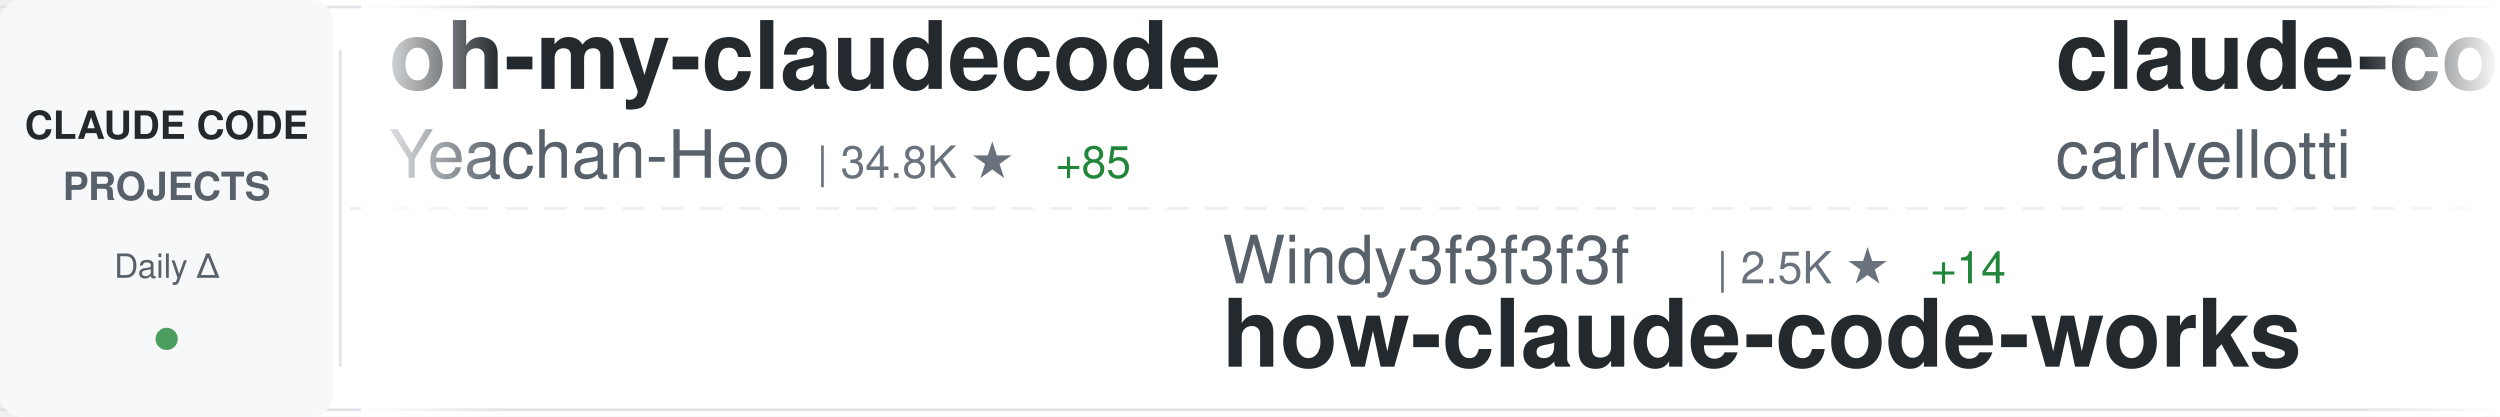
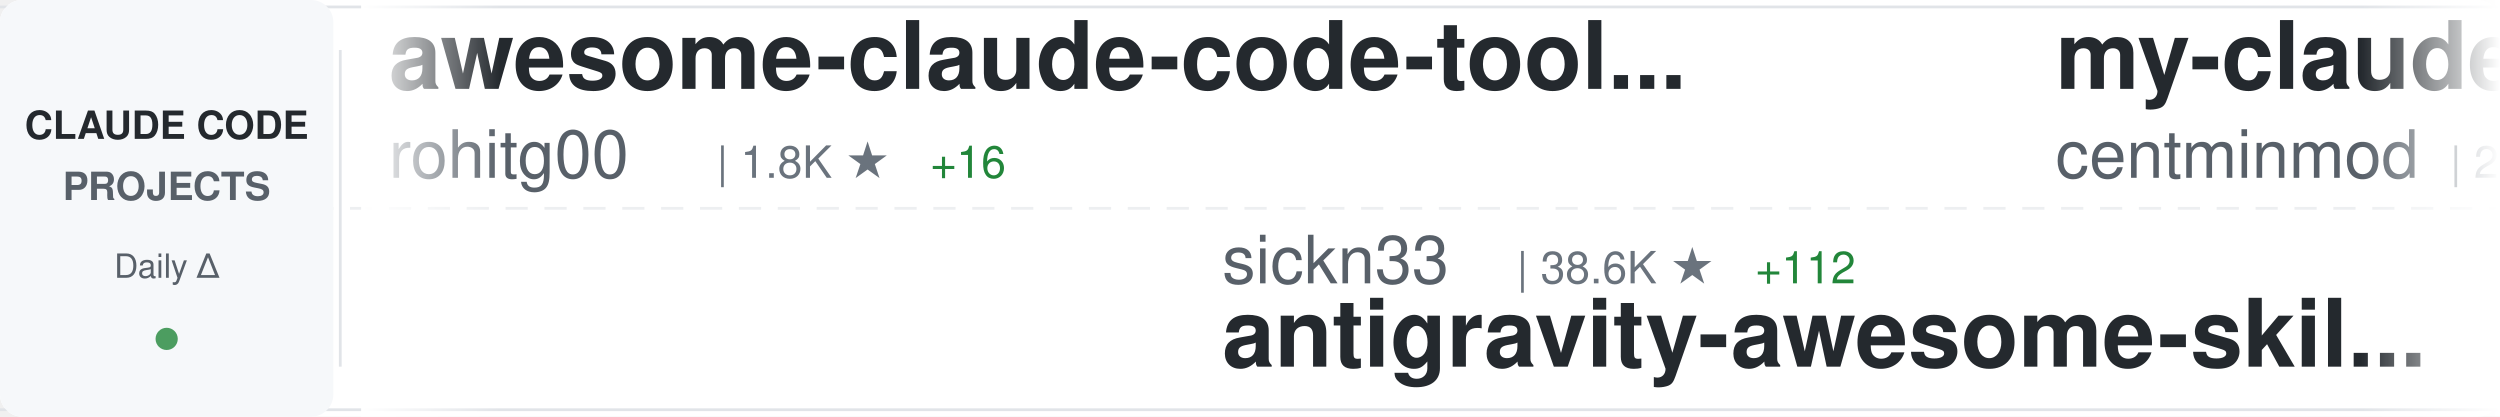
<svg xmlns="http://www.w3.org/2000/svg" width="900" height="150">
  <defs>
    <linearGradient id="awesomeLeftFade" x1="0%" y1="0%" x2="100%" y2="0%">
      <stop offset="0%" style="stop-color:#ffffff;stop-opacity:1" />
      <stop offset="100%" style="stop-color:#ffffff;stop-opacity:0" />
    </linearGradient>
    <linearGradient id="awesomeRightFade" x1="0%" y1="0%" x2="100%" y2="0%">
      <stop offset="0%" style="stop-color:#ffffff;stop-opacity:0" />
      <stop offset="100%" style="stop-color:#ffffff;stop-opacity:1" />
    </linearGradient>
  </defs>
  <rect width="900" height="150" fill="#ffffff" rx="8" />
  <rect x="0" y="2" width="900" height="1" fill="#e1e4e8" />
  <rect x="0" y="147" width="900" height="1" fill="#e1e4e8" />
  <line x1="0" y1="75" x2="900" y2="75" stroke="#e1e4e8" stroke-width="1" stroke-dasharray="8 6" opacity="0.6" />
  <rect x="0" y="0" width="120" height="150" fill="#f6f8fa" rx="8" />
  <text x="60" y="50" font-family="-apple-system, BlinkMacSystemFont, 'Segoe UI', Helvetica, Arial, sans-serif" font-size="14" font-weight="600" fill="#24292e" text-anchor="middle">CLAUDE CODE</text>
  <text x="60" y="72" font-family="-apple-system, BlinkMacSystemFont, 'Segoe UI', Helvetica, Arial, sans-serif" font-size="14" font-weight="600" fill="#586069" text-anchor="middle">PROJECTS</text>
  <text x="60" y="100" font-family="-apple-system, BlinkMacSystemFont, 'Segoe UI', Helvetica, Arial, sans-serif" font-size="12" font-weight="500" fill="#586069" text-anchor="middle">Daily Δ</text>
  <circle cx="60" cy="122" r="4" fill="#22863a" opacity="0.8" />
  <rect x="122" y="18" width="1" height="114" fill="#e1e4e8" />
  <clipPath id="awesomeTickerClip">
    <rect x="130" y="0" width="770" height="150" />
  </clipPath>
  <g clip-path="url(#awesomeTickerClip)">
    <g id="awesomeTickerItems">
      <animateTransform attributeName="transform" attributeType="XML" type="translate" from="0 0" to="-3000 0" dur="54s" repeatCount="indefinite" />
      <g transform="translate(0, 0)">
-         <text x="140" y="32" font-family="-apple-system, BlinkMacSystemFont, 'Segoe UI', Helvetica, Arial, sans-serif" font-size="34" font-weight="600" fill="#24292e">oh-my-claudecode</text>
-         <text x="140" y="64" font-family="-apple-system, BlinkMacSystemFont, 'Segoe UI', Helvetica, Arial, sans-serif" font-size="24" font-weight="400" fill="#586069">Yeachan-Heo</text>
-         <text x="294" y="64" font-family="-apple-system, BlinkMacSystemFont, 'Segoe UI', Helvetica, Arial, sans-serif" font-size="16" font-weight="500" fill="#6a737d">| 34.8K ★</text>
-         <text x="380" y="64" font-family="-apple-system, BlinkMacSystemFont, 'Segoe UI', Helvetica, Arial, sans-serif" font-size="16" font-weight="500" fill="#22863a"> +85</text>
+         <text x="140" y="32" font-family="-apple-system, BlinkMacSystemFont, 'Segoe UI', Helvetica, Arial, sans-serif" font-size="34" font-weight="600" fill="#24292e">awesome-claude-code-tool...</text>
+         <text x="140" y="64" font-family="-apple-system, BlinkMacSystemFont, 'Segoe UI', Helvetica, Arial, sans-serif" font-size="24" font-weight="400" fill="#586069">rohitg00</text>
+         <text x="258" y="64" font-family="-apple-system, BlinkMacSystemFont, 'Segoe UI', Helvetica, Arial, sans-serif" font-size="16" font-weight="500" fill="#6a737d">| 1.8K ★</text>
+         <text x="335" y="64" font-family="-apple-system, BlinkMacSystemFont, 'Segoe UI', Helvetica, Arial, sans-serif" font-size="16" font-weight="500" fill="#22863a"> +16</text>
      </g>
      <g transform="translate(300, 0)">
-         <text x="140" y="102" font-family="-apple-system, BlinkMacSystemFont, 'Segoe UI', Helvetica, Arial, sans-serif" font-size="24" font-weight="400" fill="#586069">Windy3f3f3f3f</text>
-         <text x="318" y="102" font-family="-apple-system, BlinkMacSystemFont, 'Segoe UI', Helvetica, Arial, sans-serif" font-size="16" font-weight="500" fill="#6a737d">| 2.5K ★</text>
-         <text x="395" y="102" font-family="-apple-system, BlinkMacSystemFont, 'Segoe UI', Helvetica, Arial, sans-serif" font-size="16" font-weight="500" fill="#22863a"> +14</text>
-         <text x="140" y="132" font-family="-apple-system, BlinkMacSystemFont, 'Segoe UI', Helvetica, Arial, sans-serif" font-size="34" font-weight="600" fill="#24292e">how-claude-code-works</text>
+         <text x="140" y="102" font-family="-apple-system, BlinkMacSystemFont, 'Segoe UI', Helvetica, Arial, sans-serif" font-size="24" font-weight="400" fill="#586069">sickn33</text>
+         <text x="246" y="102" font-family="-apple-system, BlinkMacSystemFont, 'Segoe UI', Helvetica, Arial, sans-serif" font-size="16" font-weight="500" fill="#6a737d">| 38.6K ★</text>
+         <text x="332" y="102" font-family="-apple-system, BlinkMacSystemFont, 'Segoe UI', Helvetica, Arial, sans-serif" font-size="16" font-weight="500" fill="#22863a"> +112</text>
+         <text x="140" y="132" font-family="-apple-system, BlinkMacSystemFont, 'Segoe UI', Helvetica, Arial, sans-serif" font-size="34" font-weight="600" fill="#24292e">antigravity-awesome-skil...</text>
      </g>
      <g transform="translate(600, 0)">
-         <text x="140" y="32" font-family="-apple-system, BlinkMacSystemFont, 'Segoe UI', Helvetica, Arial, sans-serif" font-size="34" font-weight="600" fill="#24292e">claude-code-pm-course</text>
-         <text x="140" y="64" font-family="-apple-system, BlinkMacSystemFont, 'Segoe UI', Helvetica, Arial, sans-serif" font-size="24" font-weight="400" fill="#586069">carlvellotti</text>
-         <text x="306" y="64" font-family="-apple-system, BlinkMacSystemFont, 'Segoe UI', Helvetica, Arial, sans-serif" font-size="16" font-weight="500" fill="#6a737d">| 2.0K ★</text>
-         <text x="383" y="64" font-family="-apple-system, BlinkMacSystemFont, 'Segoe UI', Helvetica, Arial, sans-serif" font-size="16" font-weight="500" fill="#22863a"> +5</text>
+         <text x="140" y="32" font-family="-apple-system, BlinkMacSystemFont, 'Segoe UI', Helvetica, Arial, sans-serif" font-size="34" font-weight="600" fill="#24292e">my-claude-code-setup</text>
+         <text x="140" y="64" font-family="-apple-system, BlinkMacSystemFont, 'Segoe UI', Helvetica, Arial, sans-serif" font-size="24" font-weight="400" fill="#586069">centminmod</text>
+         <text x="282" y="64" font-family="-apple-system, BlinkMacSystemFont, 'Segoe UI', Helvetica, Arial, sans-serif" font-size="16" font-weight="500" fill="#6a737d">| 2.4K ★</text>
+         <text x="359" y="64" font-family="-apple-system, BlinkMacSystemFont, 'Segoe UI', Helvetica, Arial, sans-serif" font-size="16" font-weight="500" fill="#22863a"> +8</text>
      </g>
      <g transform="translate(900, 0)">
-         <text x="140" y="102" font-family="-apple-system, BlinkMacSystemFont, 'Segoe UI', Helvetica, Arial, sans-serif" font-size="24" font-weight="400" fill="#586069">lorryjovens-hub</text>
-         <text x="342" y="102" font-family="-apple-system, BlinkMacSystemFont, 'Segoe UI', Helvetica, Arial, sans-serif" font-size="16" font-weight="500" fill="#6a737d">| 1.6K ★</text>
-         <text x="419" y="102" font-family="-apple-system, BlinkMacSystemFont, 'Segoe UI', Helvetica, Arial, sans-serif" font-size="16" font-weight="500" fill="#22863a"> +1</text>
-         <text x="140" y="132" font-family="-apple-system, BlinkMacSystemFont, 'Segoe UI', Helvetica, Arial, sans-serif" font-size="34" font-weight="600" fill="#24292e">claude-code-rust</text>
+         <text x="140" y="102" font-family="-apple-system, BlinkMacSystemFont, 'Segoe UI', Helvetica, Arial, sans-serif" font-size="24" font-weight="400" fill="#586069">zstmfhy</text>
+         <text x="246" y="102" font-family="-apple-system, BlinkMacSystemFont, 'Segoe UI', Helvetica, Arial, sans-serif" font-size="16" font-weight="500" fill="#6a737d">| 190 ★</text>
+         <text x="140" y="132" font-family="-apple-system, BlinkMacSystemFont, 'Segoe UI', Helvetica, Arial, sans-serif" font-size="34" font-weight="600" fill="#24292e">Claude-code</text>
      </g>
      <g transform="translate(1200, 0)">
-         <text x="140" y="32" font-family="-apple-system, BlinkMacSystemFont, 'Segoe UI', Helvetica, Arial, sans-serif" font-size="34" font-weight="600" fill="#24292e">claude-code-system-promp...</text>
-         <text x="140" y="64" font-family="-apple-system, BlinkMacSystemFont, 'Segoe UI', Helvetica, Arial, sans-serif" font-size="24" font-weight="400" fill="#586069">Piebald-AI</text>
-         <text x="282" y="64" font-family="-apple-system, BlinkMacSystemFont, 'Segoe UI', Helvetica, Arial, sans-serif" font-size="16" font-weight="500" fill="#6a737d">| 10.5K ★</text>
-         <text x="368" y="64" font-family="-apple-system, BlinkMacSystemFont, 'Segoe UI', Helvetica, Arial, sans-serif" font-size="16" font-weight="500" fill="#22863a"> +16</text>
-       </g>
-       <g transform="translate(1500, 0)">
-         <text x="140" y="102" font-family="-apple-system, BlinkMacSystemFont, 'Segoe UI', Helvetica, Arial, sans-serif" font-size="24" font-weight="400" fill="#586069">wshobson</text>
-         <text x="258" y="102" font-family="-apple-system, BlinkMacSystemFont, 'Segoe UI', Helvetica, Arial, sans-serif" font-size="16" font-weight="500" fill="#6a737d">| 35.9K ★</text>
-         <text x="344" y="102" font-family="-apple-system, BlinkMacSystemFont, 'Segoe UI', Helvetica, Arial, sans-serif" font-size="16" font-weight="500" fill="#22863a"> +51</text>
-         <text x="140" y="132" font-family="-apple-system, BlinkMacSystemFont, 'Segoe UI', Helvetica, Arial, sans-serif" font-size="34" font-weight="600" fill="#24292e">agents</text>
-       </g>
-       <g transform="translate(1800, 0)">
        <text x="140" y="32" font-family="-apple-system, BlinkMacSystemFont, 'Segoe UI', Helvetica, Arial, sans-serif" font-size="34" font-weight="600" fill="#24292e">claude-code-hub</text>
        <text x="140" y="64" font-family="-apple-system, BlinkMacSystemFont, 'Segoe UI', Helvetica, Arial, sans-serif" font-size="24" font-weight="400" fill="#586069">ding113</text>
        <text x="246" y="64" font-family="-apple-system, BlinkMacSystemFont, 'Segoe UI', Helvetica, Arial, sans-serif" font-size="16" font-weight="500" fill="#6a737d">| 2.9K ★</text>
-         <text x="323" y="64" font-family="-apple-system, BlinkMacSystemFont, 'Segoe UI', Helvetica, Arial, sans-serif" font-size="16" font-weight="500" fill="#22863a"> +8</text>
+         <text x="323" y="64" font-family="-apple-system, BlinkMacSystemFont, 'Segoe UI', Helvetica, Arial, sans-serif" font-size="16" font-weight="500" fill="#22863a"> +10</text>
+       </g>
+       <g transform="translate(1500, 0)">
+         <text x="140" y="102" font-family="-apple-system, BlinkMacSystemFont, 'Segoe UI', Helvetica, Arial, sans-serif" font-size="24" font-weight="400" fill="#586069">Piebald-AI</text>
+         <text x="282" y="102" font-family="-apple-system, BlinkMacSystemFont, 'Segoe UI', Helvetica, Arial, sans-serif" font-size="16" font-weight="500" fill="#6a737d">| 10.5K ★</text>
+         <text x="368" y="102" font-family="-apple-system, BlinkMacSystemFont, 'Segoe UI', Helvetica, Arial, sans-serif" font-size="16" font-weight="500" fill="#22863a"> +13</text>
+         <text x="140" y="132" font-family="-apple-system, BlinkMacSystemFont, 'Segoe UI', Helvetica, Arial, sans-serif" font-size="34" font-weight="600" fill="#24292e">claude-code-system-promp...</text>
+       </g>
+       <g transform="translate(1800, 0)">
+         <text x="140" y="32" font-family="-apple-system, BlinkMacSystemFont, 'Segoe UI', Helvetica, Arial, sans-serif" font-size="34" font-weight="600" fill="#24292e">andrej-karpathy-skills</text>
+         <text x="140" y="64" font-family="-apple-system, BlinkMacSystemFont, 'Segoe UI', Helvetica, Arial, sans-serif" font-size="24" font-weight="400" fill="#586069">multica-ai</text>
+         <text x="282" y="64" font-family="-apple-system, BlinkMacSystemFont, 'Segoe UI', Helvetica, Arial, sans-serif" font-size="16" font-weight="500" fill="#6a737d">| 153.3K ★</text>
+         <text x="377" y="64" font-family="-apple-system, BlinkMacSystemFont, 'Segoe UI', Helvetica, Arial, sans-serif" font-size="16" font-weight="500" fill="#22863a"> +2.8K</text>
      </g>
      <g transform="translate(2100, 0)">
-         <text x="140" y="102" font-family="-apple-system, BlinkMacSystemFont, 'Segoe UI', Helvetica, Arial, sans-serif" font-size="24" font-weight="400" fill="#586069">ChrisWiles</text>
-         <text x="282" y="102" font-family="-apple-system, BlinkMacSystemFont, 'Segoe UI', Helvetica, Arial, sans-serif" font-size="16" font-weight="500" fill="#6a737d">| 5.9K ★</text>
-         <text x="359" y="102" font-family="-apple-system, BlinkMacSystemFont, 'Segoe UI', Helvetica, Arial, sans-serif" font-size="16" font-weight="500" fill="#22863a"> +2</text>
-         <text x="140" y="132" font-family="-apple-system, BlinkMacSystemFont, 'Segoe UI', Helvetica, Arial, sans-serif" font-size="34" font-weight="600" fill="#24292e">claude-code-showcase</text>
+         <text x="140" y="102" font-family="-apple-system, BlinkMacSystemFont, 'Segoe UI', Helvetica, Arial, sans-serif" font-size="24" font-weight="400" fill="#586069">shanraisshan</text>
+         <text x="306" y="102" font-family="-apple-system, BlinkMacSystemFont, 'Segoe UI', Helvetica, Arial, sans-serif" font-size="16" font-weight="500" fill="#6a737d">| 54.8K ★</text>
+         <text x="392" y="102" font-family="-apple-system, BlinkMacSystemFont, 'Segoe UI', Helvetica, Arial, sans-serif" font-size="16" font-weight="500" fill="#22863a"> +169</text>
+         <text x="140" y="132" font-family="-apple-system, BlinkMacSystemFont, 'Segoe UI', Helvetica, Arial, sans-serif" font-size="34" font-weight="600" fill="#24292e">claude-code-best-practic...</text>
      </g>
      <g transform="translate(2400, 0)">
-         <text x="140" y="32" font-family="-apple-system, BlinkMacSystemFont, 'Segoe UI', Helvetica, Arial, sans-serif" font-size="34" font-weight="600" fill="#24292e">claude-code-reverse</text>
-         <text x="140" y="64" font-family="-apple-system, BlinkMacSystemFont, 'Segoe UI', Helvetica, Arial, sans-serif" font-size="24" font-weight="400" fill="#586069">Yuyz0112</text>
-         <text x="258" y="64" font-family="-apple-system, BlinkMacSystemFont, 'Segoe UI', Helvetica, Arial, sans-serif" font-size="16" font-weight="500" fill="#6a737d">| 2.4K ★</text>
+         <text x="140" y="32" font-family="-apple-system, BlinkMacSystemFont, 'Segoe UI', Helvetica, Arial, sans-serif" font-size="34" font-weight="600" fill="#24292e">claude-code-sourcemap</text>
+         <text x="140" y="64" font-family="-apple-system, BlinkMacSystemFont, 'Segoe UI', Helvetica, Arial, sans-serif" font-size="24" font-weight="400" fill="#586069">ChinaSiro</text>
+         <text x="270" y="64" font-family="-apple-system, BlinkMacSystemFont, 'Segoe UI', Helvetica, Arial, sans-serif" font-size="16" font-weight="500" fill="#6a737d">| 9.3K ★</text>
+         <text x="347" y="64" font-family="-apple-system, BlinkMacSystemFont, 'Segoe UI', Helvetica, Arial, sans-serif" font-size="16" font-weight="500" fill="#22863a"> +11</text>
      </g>
      <g transform="translate(2700, 0)">
-         <text x="140" y="102" font-family="-apple-system, BlinkMacSystemFont, 'Segoe UI', Helvetica, Arial, sans-serif" font-size="24" font-weight="400" fill="#586069">huangserva</text>
-         <text x="282" y="102" font-family="-apple-system, BlinkMacSystemFont, 'Segoe UI', Helvetica, Arial, sans-serif" font-size="16" font-weight="500" fill="#6a737d">| 588 ★</text>
-         <text x="140" y="132" font-family="-apple-system, BlinkMacSystemFont, 'Segoe UI', Helvetica, Arial, sans-serif" font-size="34" font-weight="600" fill="#24292e">claude-code-cli</text>
+         <text x="140" y="102" font-family="-apple-system, BlinkMacSystemFont, 'Segoe UI', Helvetica, Arial, sans-serif" font-size="24" font-weight="400" fill="#586069">JrCx7scC</text>
+         <text x="258" y="102" font-family="-apple-system, BlinkMacSystemFont, 'Segoe UI', Helvetica, Arial, sans-serif" font-size="16" font-weight="500" fill="#6a737d">| 368 ★</text>
+         <text x="140" y="132" font-family="-apple-system, BlinkMacSystemFont, 'Segoe UI', Helvetica, Arial, sans-serif" font-size="34" font-weight="600" fill="#24292e">claude-code-source</text>
      </g>
      <g transform="translate(3000, 0)">
-         <text x="140" y="32" font-family="-apple-system, BlinkMacSystemFont, 'Segoe UI', Helvetica, Arial, sans-serif" font-size="34" font-weight="600" fill="#24292e">oh-my-claudecode</text>
-         <text x="140" y="64" font-family="-apple-system, BlinkMacSystemFont, 'Segoe UI', Helvetica, Arial, sans-serif" font-size="24" font-weight="400" fill="#586069">Yeachan-Heo</text>
-         <text x="294" y="64" font-family="-apple-system, BlinkMacSystemFont, 'Segoe UI', Helvetica, Arial, sans-serif" font-size="16" font-weight="500" fill="#6a737d">| 34.8K ★</text>
-         <text x="380" y="64" font-family="-apple-system, BlinkMacSystemFont, 'Segoe UI', Helvetica, Arial, sans-serif" font-size="16" font-weight="500" fill="#22863a"> +85</text>
+         <text x="140" y="32" font-family="-apple-system, BlinkMacSystemFont, 'Segoe UI', Helvetica, Arial, sans-serif" font-size="34" font-weight="600" fill="#24292e">awesome-claude-code-tool...</text>
+         <text x="140" y="64" font-family="-apple-system, BlinkMacSystemFont, 'Segoe UI', Helvetica, Arial, sans-serif" font-size="24" font-weight="400" fill="#586069">rohitg00</text>
+         <text x="258" y="64" font-family="-apple-system, BlinkMacSystemFont, 'Segoe UI', Helvetica, Arial, sans-serif" font-size="16" font-weight="500" fill="#6a737d">| 1.8K ★</text>
+         <text x="335" y="64" font-family="-apple-system, BlinkMacSystemFont, 'Segoe UI', Helvetica, Arial, sans-serif" font-size="16" font-weight="500" fill="#22863a"> +16</text>
      </g>
      <g transform="translate(3300, 0)">
-         <text x="140" y="102" font-family="-apple-system, BlinkMacSystemFont, 'Segoe UI', Helvetica, Arial, sans-serif" font-size="24" font-weight="400" fill="#586069">Windy3f3f3f3f</text>
-         <text x="318" y="102" font-family="-apple-system, BlinkMacSystemFont, 'Segoe UI', Helvetica, Arial, sans-serif" font-size="16" font-weight="500" fill="#6a737d">| 2.5K ★</text>
-         <text x="395" y="102" font-family="-apple-system, BlinkMacSystemFont, 'Segoe UI', Helvetica, Arial, sans-serif" font-size="16" font-weight="500" fill="#22863a"> +14</text>
-         <text x="140" y="132" font-family="-apple-system, BlinkMacSystemFont, 'Segoe UI', Helvetica, Arial, sans-serif" font-size="34" font-weight="600" fill="#24292e">how-claude-code-works</text>
+         <text x="140" y="102" font-family="-apple-system, BlinkMacSystemFont, 'Segoe UI', Helvetica, Arial, sans-serif" font-size="24" font-weight="400" fill="#586069">sickn33</text>
+         <text x="246" y="102" font-family="-apple-system, BlinkMacSystemFont, 'Segoe UI', Helvetica, Arial, sans-serif" font-size="16" font-weight="500" fill="#6a737d">| 38.6K ★</text>
+         <text x="332" y="102" font-family="-apple-system, BlinkMacSystemFont, 'Segoe UI', Helvetica, Arial, sans-serif" font-size="16" font-weight="500" fill="#22863a"> +112</text>
+         <text x="140" y="132" font-family="-apple-system, BlinkMacSystemFont, 'Segoe UI', Helvetica, Arial, sans-serif" font-size="34" font-weight="600" fill="#24292e">antigravity-awesome-skil...</text>
      </g>
      <g transform="translate(3600, 0)">
-         <text x="140" y="32" font-family="-apple-system, BlinkMacSystemFont, 'Segoe UI', Helvetica, Arial, sans-serif" font-size="34" font-weight="600" fill="#24292e">claude-code-pm-course</text>
-         <text x="140" y="64" font-family="-apple-system, BlinkMacSystemFont, 'Segoe UI', Helvetica, Arial, sans-serif" font-size="24" font-weight="400" fill="#586069">carlvellotti</text>
-         <text x="306" y="64" font-family="-apple-system, BlinkMacSystemFont, 'Segoe UI', Helvetica, Arial, sans-serif" font-size="16" font-weight="500" fill="#6a737d">| 2.0K ★</text>
-         <text x="383" y="64" font-family="-apple-system, BlinkMacSystemFont, 'Segoe UI', Helvetica, Arial, sans-serif" font-size="16" font-weight="500" fill="#22863a"> +5</text>
+         <text x="140" y="32" font-family="-apple-system, BlinkMacSystemFont, 'Segoe UI', Helvetica, Arial, sans-serif" font-size="34" font-weight="600" fill="#24292e">my-claude-code-setup</text>
+         <text x="140" y="64" font-family="-apple-system, BlinkMacSystemFont, 'Segoe UI', Helvetica, Arial, sans-serif" font-size="24" font-weight="400" fill="#586069">centminmod</text>
+         <text x="282" y="64" font-family="-apple-system, BlinkMacSystemFont, 'Segoe UI', Helvetica, Arial, sans-serif" font-size="16" font-weight="500" fill="#6a737d">| 2.4K ★</text>
+         <text x="359" y="64" font-family="-apple-system, BlinkMacSystemFont, 'Segoe UI', Helvetica, Arial, sans-serif" font-size="16" font-weight="500" fill="#22863a"> +8</text>
      </g>
      <g transform="translate(3900, 0)">
-         <text x="140" y="102" font-family="-apple-system, BlinkMacSystemFont, 'Segoe UI', Helvetica, Arial, sans-serif" font-size="24" font-weight="400" fill="#586069">lorryjovens-hub</text>
-         <text x="342" y="102" font-family="-apple-system, BlinkMacSystemFont, 'Segoe UI', Helvetica, Arial, sans-serif" font-size="16" font-weight="500" fill="#6a737d">| 1.6K ★</text>
-         <text x="419" y="102" font-family="-apple-system, BlinkMacSystemFont, 'Segoe UI', Helvetica, Arial, sans-serif" font-size="16" font-weight="500" fill="#22863a"> +1</text>
-         <text x="140" y="132" font-family="-apple-system, BlinkMacSystemFont, 'Segoe UI', Helvetica, Arial, sans-serif" font-size="34" font-weight="600" fill="#24292e">claude-code-rust</text>
+         <text x="140" y="102" font-family="-apple-system, BlinkMacSystemFont, 'Segoe UI', Helvetica, Arial, sans-serif" font-size="24" font-weight="400" fill="#586069">zstmfhy</text>
+         <text x="246" y="102" font-family="-apple-system, BlinkMacSystemFont, 'Segoe UI', Helvetica, Arial, sans-serif" font-size="16" font-weight="500" fill="#6a737d">| 190 ★</text>
+         <text x="140" y="132" font-family="-apple-system, BlinkMacSystemFont, 'Segoe UI', Helvetica, Arial, sans-serif" font-size="34" font-weight="600" fill="#24292e">Claude-code</text>
      </g>
    </g>
  </g>
  <rect x="130" y="0" width="50" height="150" fill="url(#awesomeLeftFade)" />
  <rect x="850" y="0" width="50" height="150" fill="url(#awesomeRightFade)" />
</svg>
